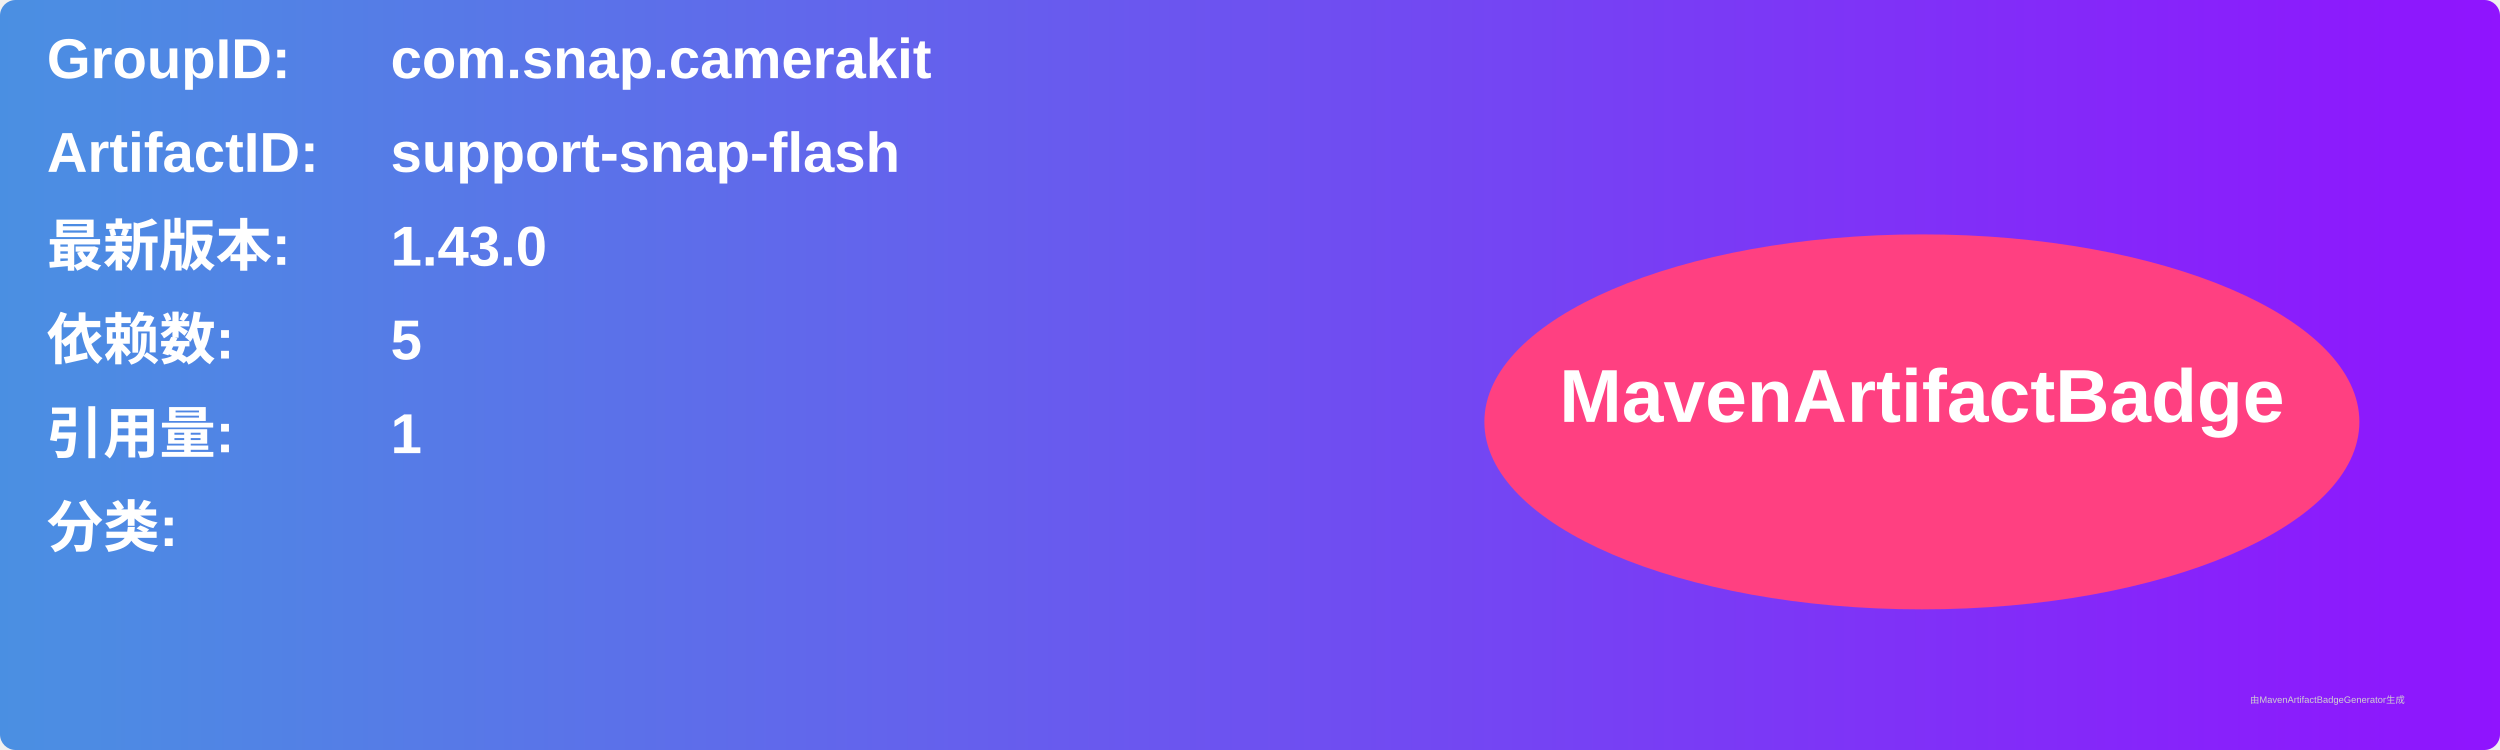
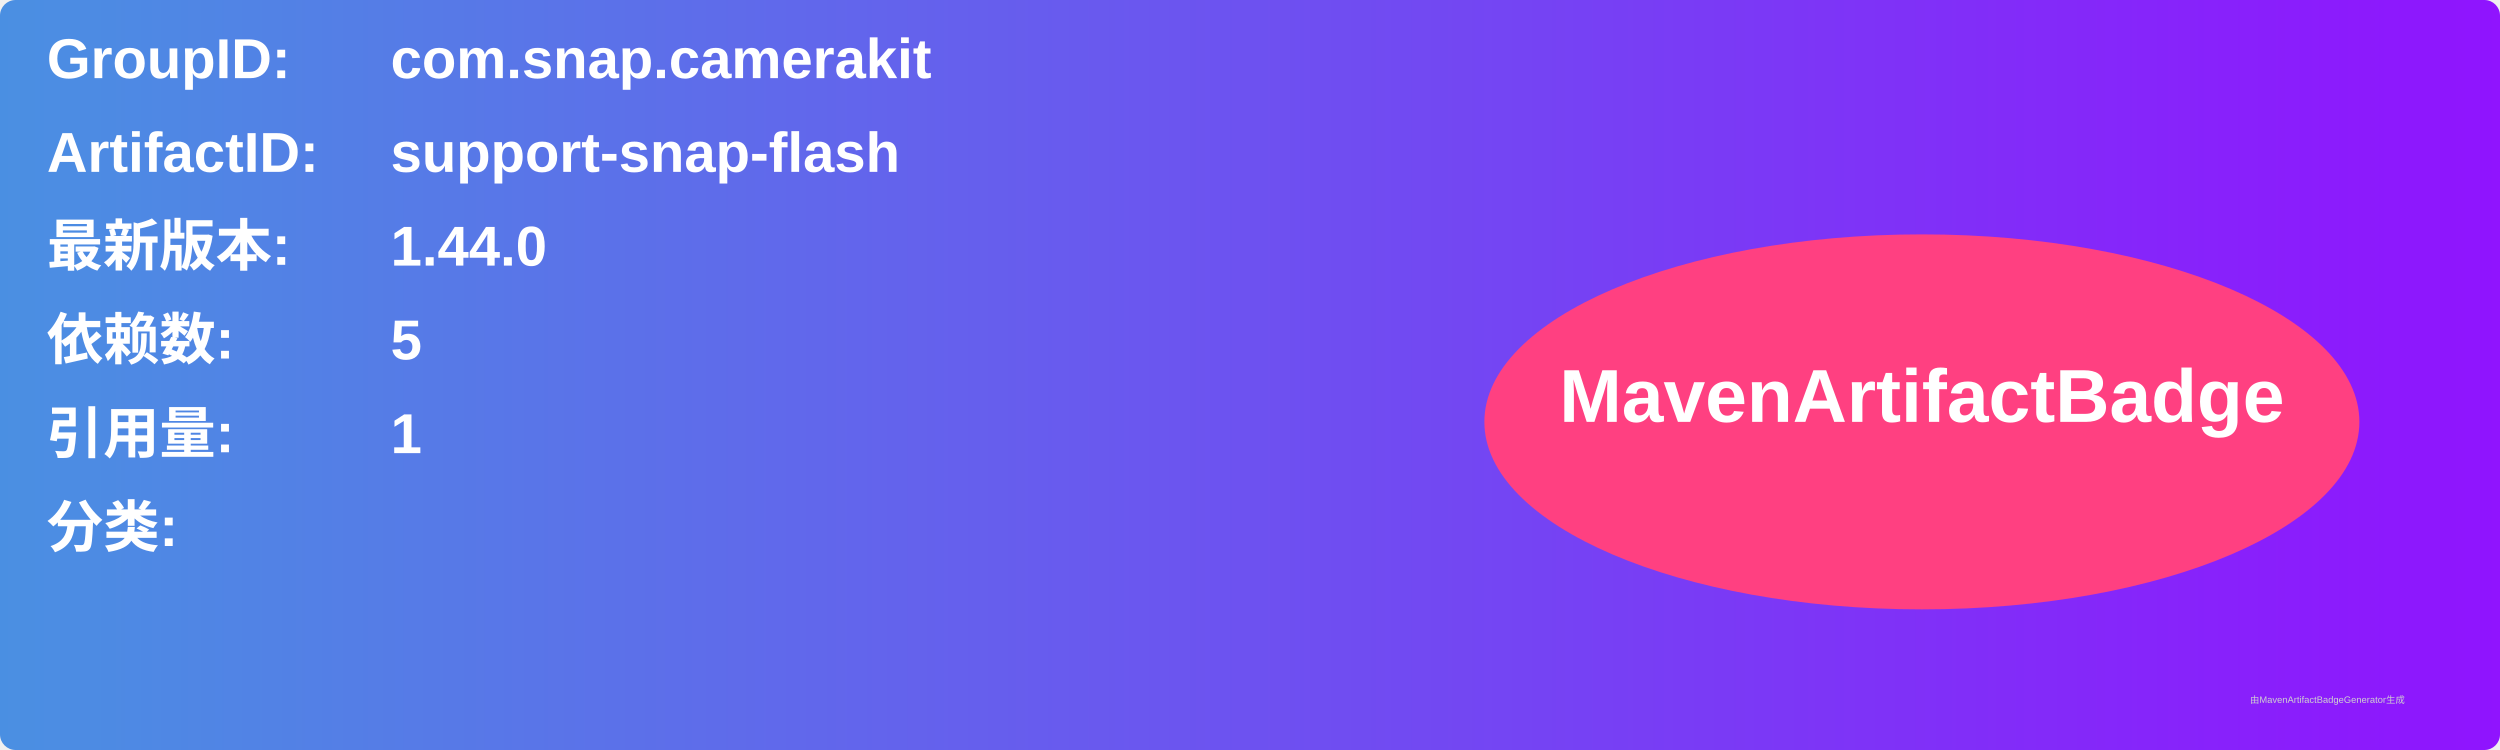
<svg xmlns="http://www.w3.org/2000/svg" width="800" height="240" viewBox="0 0 800 240">
  <linearGradient id="grad" x1="0%" y1="0%" x2="100%" y2="0%">
    <stop offset="0%" stop-color="#4a90e2" />
    <stop offset="100%" stop-color="#9013fe" />
  </linearGradient>
  <rect width="100%" height="100%" rx="5" ry="5" fill="url(#grad)" />
  <g transform="translate(15, 15)">
    <text x="0" y="10" font-family="Arial" font-size="18" fill="white" font-weight="bold" width="260">GroupID:</text>
    <text x="110" y="10" font-family="Arial" font-size="18" fill="white" font-weight="bold" width="460">com.snap.camerakit</text>
    <text x="0" y="40" font-family="Arial" font-size="18" fill="white" font-weight="bold" width="260">ArtifactID:</text>
    <text x="110" y="40" font-family="Arial" font-size="18" fill="white" font-weight="bold" width="460">support-snap-flash</text>
    <text x="0" y="70" font-family="Arial" font-size="18" fill="white" font-weight="bold">最新版本:</text>
    <text x="110" y="70" font-family="Arial" font-size="18" fill="white" font-weight="bold">
-       <tspan font-weight="bold">1.43.0</tspan>
+       <tspan font-weight="bold">1.44.0</tspan>
    </text>
    <text x="0" y="100" font-family="Arial" font-size="18" fill="white" font-weight="bold">依赖数: </text>
    <text x="110" y="100" font-family="Arial" font-size="18" fill="white">
      <tspan font-weight="bold">5</tspan>
    </text>
    <text x="0" y="130" font-family="Arial" font-size="18" fill="white" font-weight="bold">引用量: </text>
    <text x="110" y="130" font-family="Arial" font-size="18" fill="white">
      <tspan font-weight="bold">1</tspan>
    </text>
    <text x="0" y="160" font-family="Arial" font-size="18" fill="white" font-weight="bold">分类:</text>
    <text x="10" y="190" font-family="Arial" font-size="10" fill="white">
      <tspan font-weight="bold" />
    </text>
    <ellipse cx="600" cy="120" rx="140" ry="60" fill="#ff4081" />
    <text x="600" y="120" text-anchor="middle" font-family="Arial" font-size="24" fill="white" font-weight="bold">MavenArtifactBadge</text>
  </g>
  <text x="720" y="225" font-family="Arial" font-size="3" fill="#d0d0d0">由MavenArtifactBadgeGenerator生成</text>
</svg>
